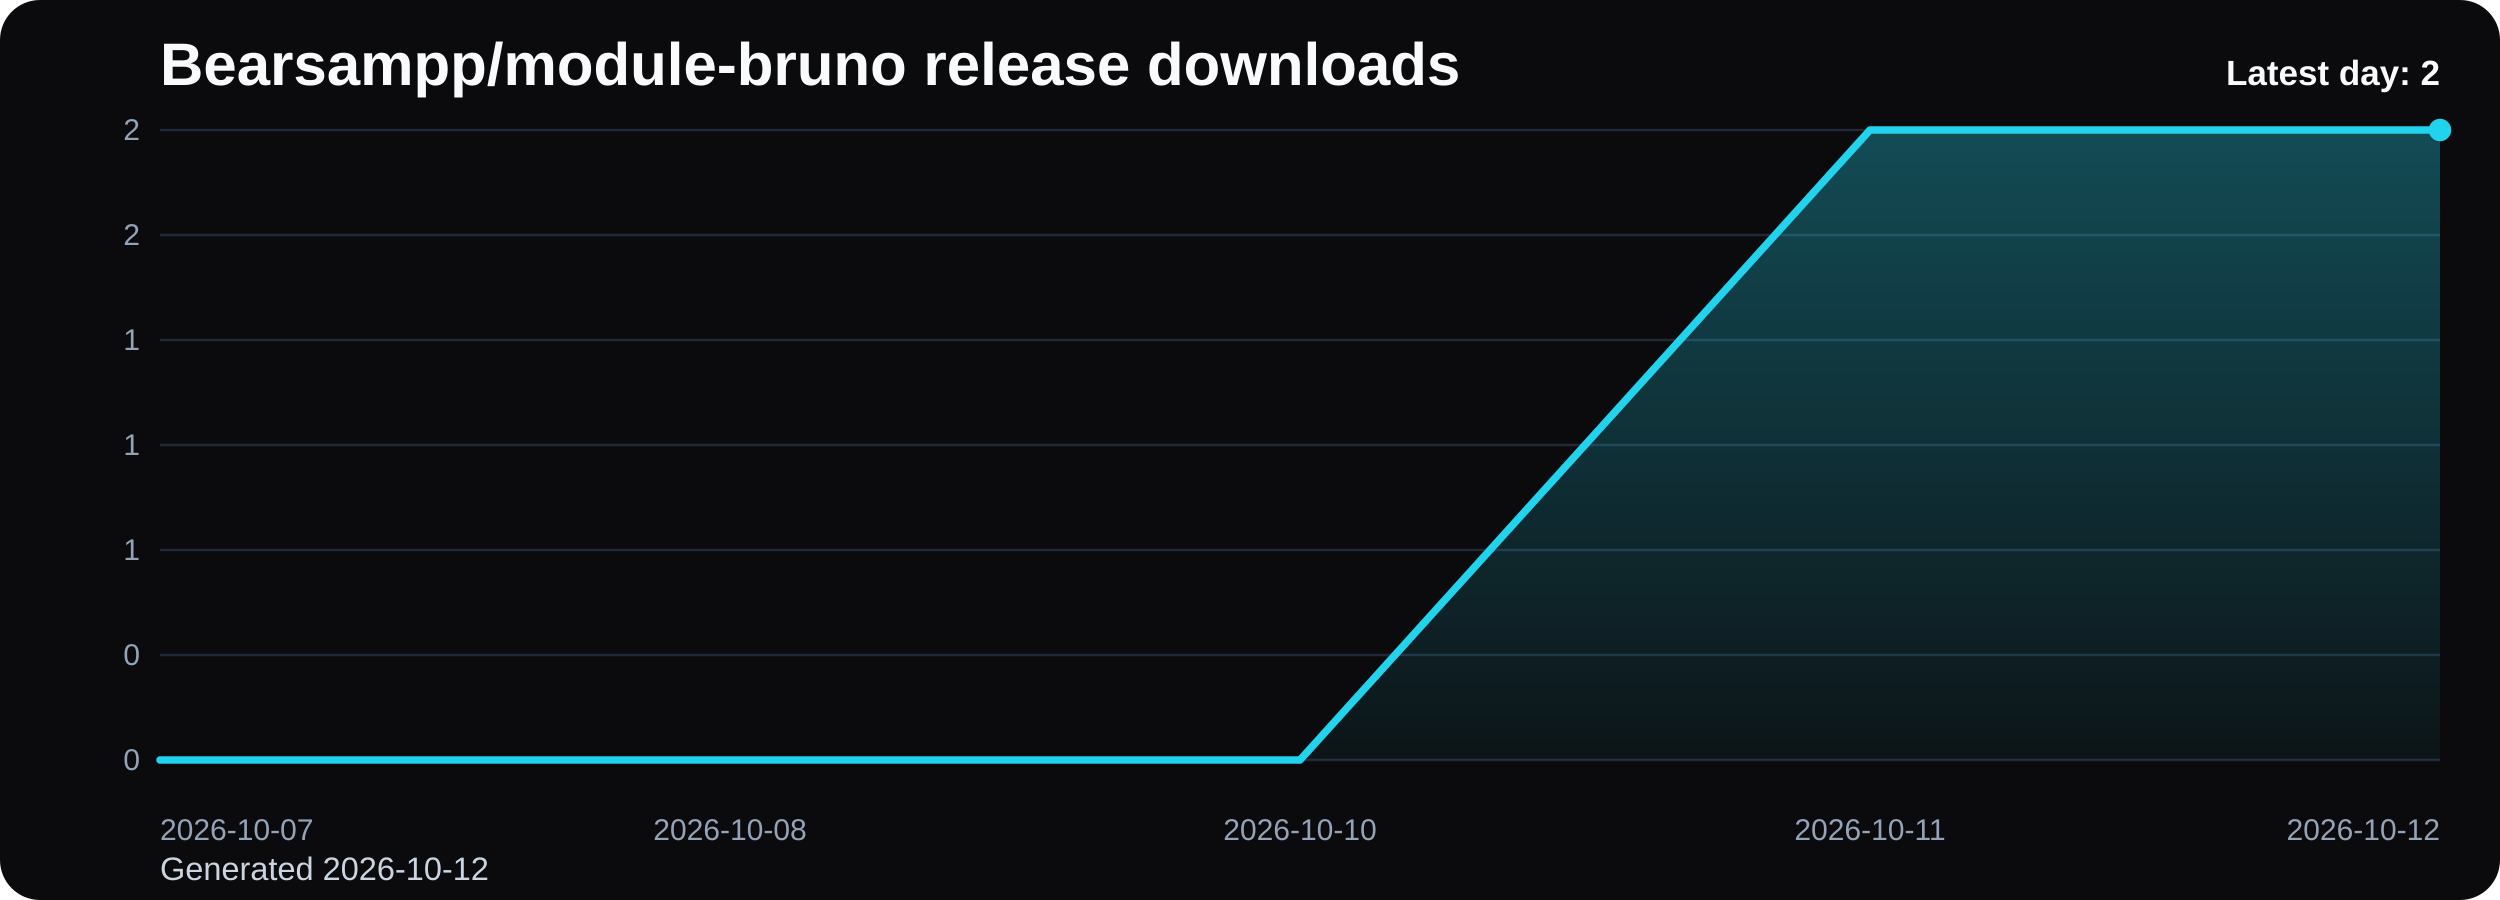
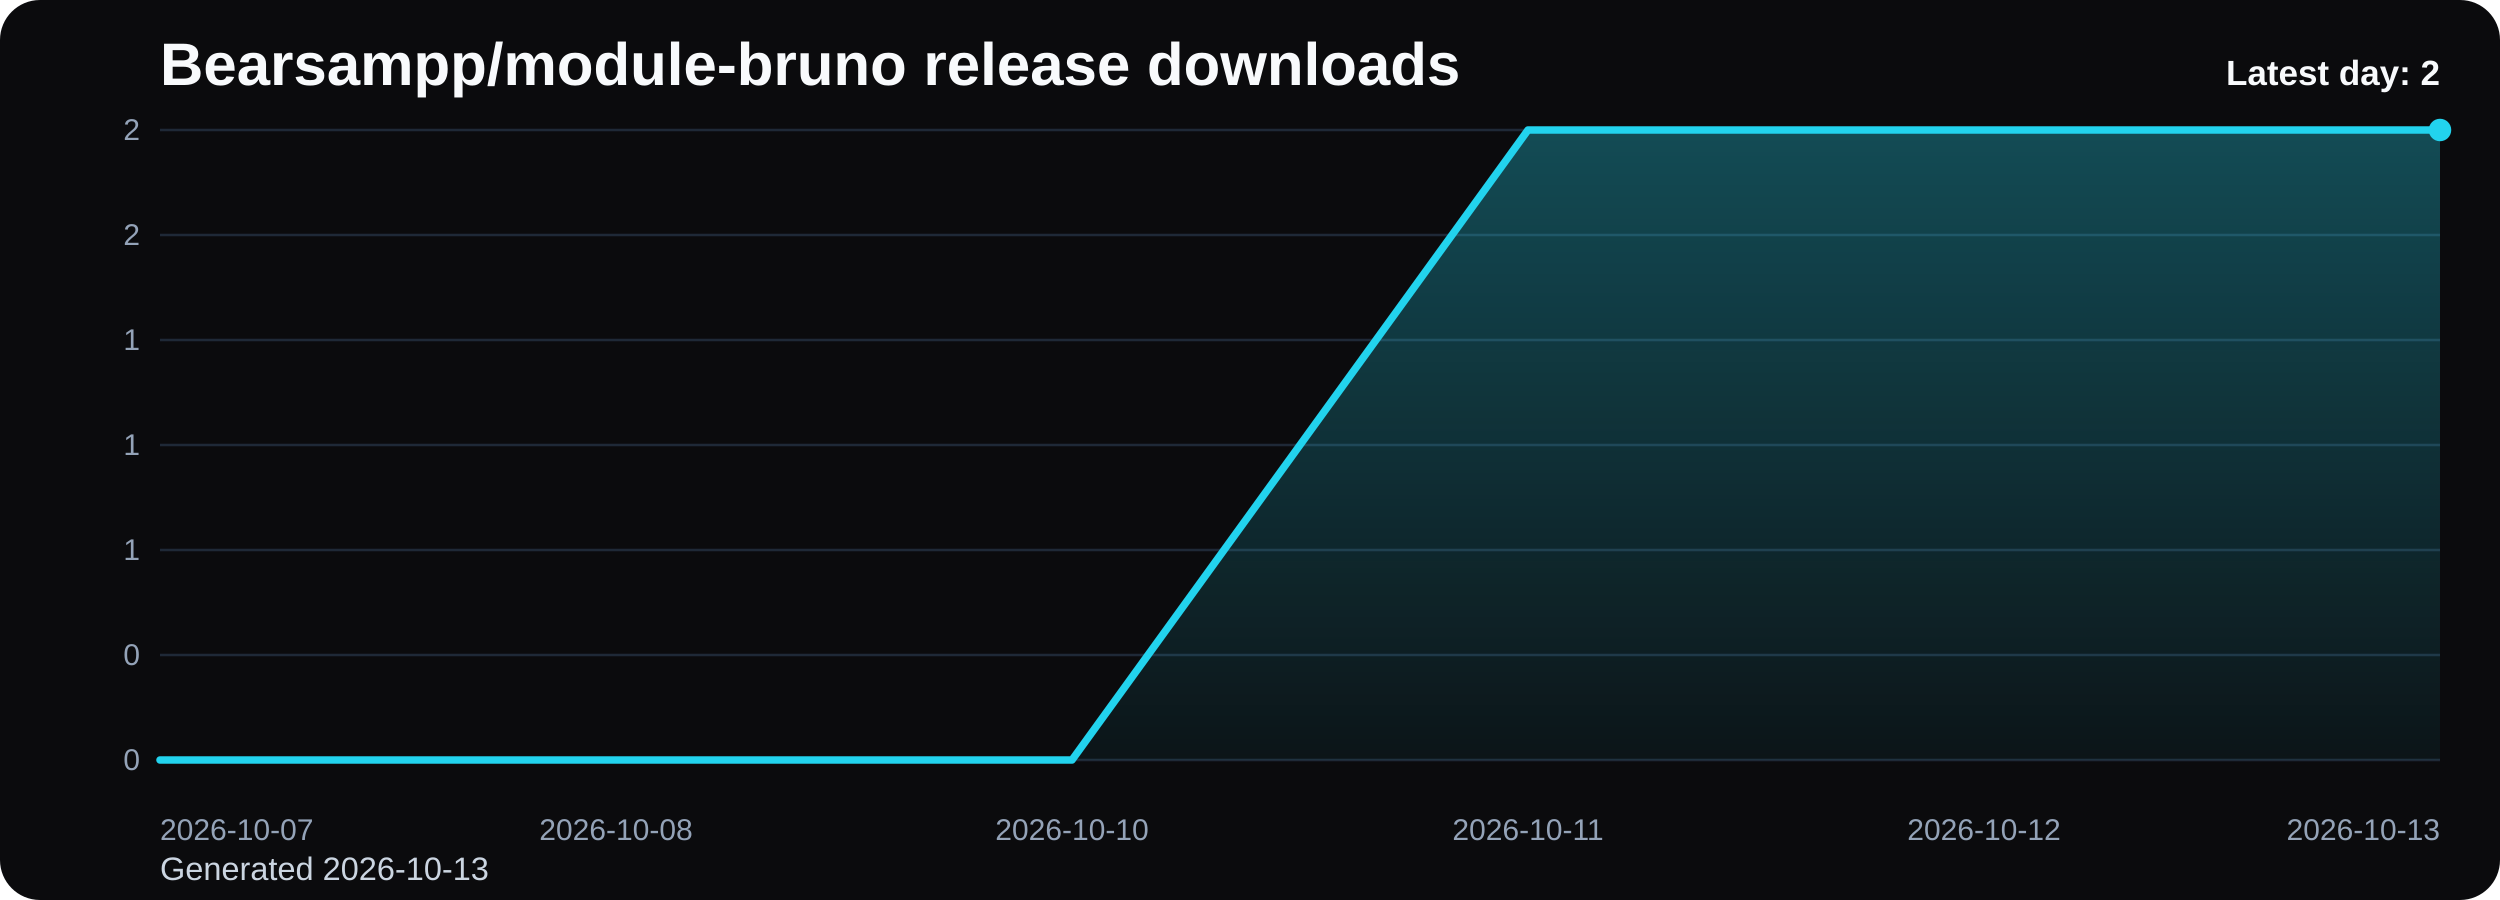
<svg xmlns="http://www.w3.org/2000/svg" viewBox="0 0 1000 360" role="img" aria-label="Bearsampp/module-bruno release downloads chart">
  <defs>
    <linearGradient id="fill-daily-black" x1="0" y1="0" x2="0" y2="1">
      <stop offset="0%" stop-color="#22d3ee" stop-opacity="0.32" />
      <stop offset="100%" stop-color="#22d3ee" stop-opacity="0.05" />
    </linearGradient>
    <style>
      .bg { fill: #0b0b0d; }
      .title { font: 700 24px Arial, sans-serif; fill: #f8fafc; }
      .sub { font: 400 13px Arial, sans-serif; fill: #cbd5e1; }
      .grid { stroke: #1f2937; stroke-width: 1; }
      .axis { font: 400 12px Arial, sans-serif; fill: #94a3b8; }
      .line { fill: none; stroke: #22d3ee; stroke-width: 3; stroke-linecap: round; stroke-linejoin: round; }
      .dot { fill: #22d3ee; }
      .value { font: 600 11px Arial, sans-serif; fill: #cbd5e1; }
      .latest { font: 700 14px Arial, sans-serif; fill: #f8fafc; }
    </style>
  </defs>
  <rect class="bg" x="0" y="0" width="1000" height="360" rx="16" />
  <text class="title" x="64" y="34">Bearsampp/module-bruno release downloads</text>
-   <text class="sub" x="64" y="352">Generated 2026-10-12</text>
+   <text class="sub" x="64" y="352">Generated 2026-10-13</text>
  <line x1="64" y1="52.00" x2="976" y2="52.00" class="grid" />
  <text x="56" y="56.00" text-anchor="end" class="axis">2</text>
  <line x1="64" y1="94.00" x2="976" y2="94.00" class="grid" />
  <text x="56" y="98.00" text-anchor="end" class="axis">2</text>
  <line x1="64" y1="136.00" x2="976" y2="136.00" class="grid" />
  <text x="56" y="140.00" text-anchor="end" class="axis">1</text>
  <line x1="64" y1="178.00" x2="976" y2="178.00" class="grid" />
  <text x="56" y="182.00" text-anchor="end" class="axis">1</text>
  <line x1="64" y1="220.00" x2="976" y2="220.00" class="grid" />
  <text x="56" y="224.00" text-anchor="end" class="axis">1</text>
  <line x1="64" y1="262.00" x2="976" y2="262.00" class="grid" />
  <text x="56" y="266.00" text-anchor="end" class="axis">0</text>
  <line x1="64" y1="304.00" x2="976" y2="304.00" class="grid" />
  <text x="56" y="308.00" text-anchor="end" class="axis">0</text>
-   <path d="M 64.00 304 L 64.00 304.00 L 292.00 304.00 L 520.00 304.00 L 748.00 52.00 L 976.00 52.00 L 976.00 304 Z" fill="url(#fill-daily-black)" />
-   <polyline class="line" points="64.00,304.00 292.00,304.00 520.00,304.00 748.00,52.00 976.00,52.00" />
+   <path d="M 64.00 304 L 64.00 304.00 L 246.40 304.00 L 428.80 304.00 L 611.20 52.00 L 793.60 52.00 L 976.00 52.00 L 976.00 304 Z" fill="url(#fill-daily-black)" />
+   <polyline class="line" points="64.00,304.00 246.40,304.00 428.80,304.00 611.20,52.00 793.60,52.00 976.00,52.00" />
  <circle class="dot" cx="976.00" cy="52.00" r="4.5" />
  <text class="axis" x="64.00" y="336" text-anchor="start">2026-10-07</text>
-   <text class="axis" x="292.00" y="336" text-anchor="middle">2026-10-08</text>
-   <text class="axis" x="520.00" y="336" text-anchor="middle">2026-10-10</text>
-   <text class="axis" x="748.00" y="336" text-anchor="middle">2026-10-11</text>
-   <text class="axis" x="976.00" y="336" text-anchor="end">2026-10-12</text>
+   <text class="axis" x="246.40" y="336" text-anchor="middle">2026-10-08</text>
+   <text class="axis" x="428.80" y="336" text-anchor="middle">2026-10-10</text>
+   <text class="axis" x="611.20" y="336" text-anchor="middle">2026-10-11</text>
+   <text class="axis" x="793.60" y="336" text-anchor="middle">2026-10-12</text>
+   <text class="axis" x="976.00" y="336" text-anchor="end">2026-10-13</text>
  <text class="latest" x="976" y="34" text-anchor="end">Latest day: 2</text>
</svg>
